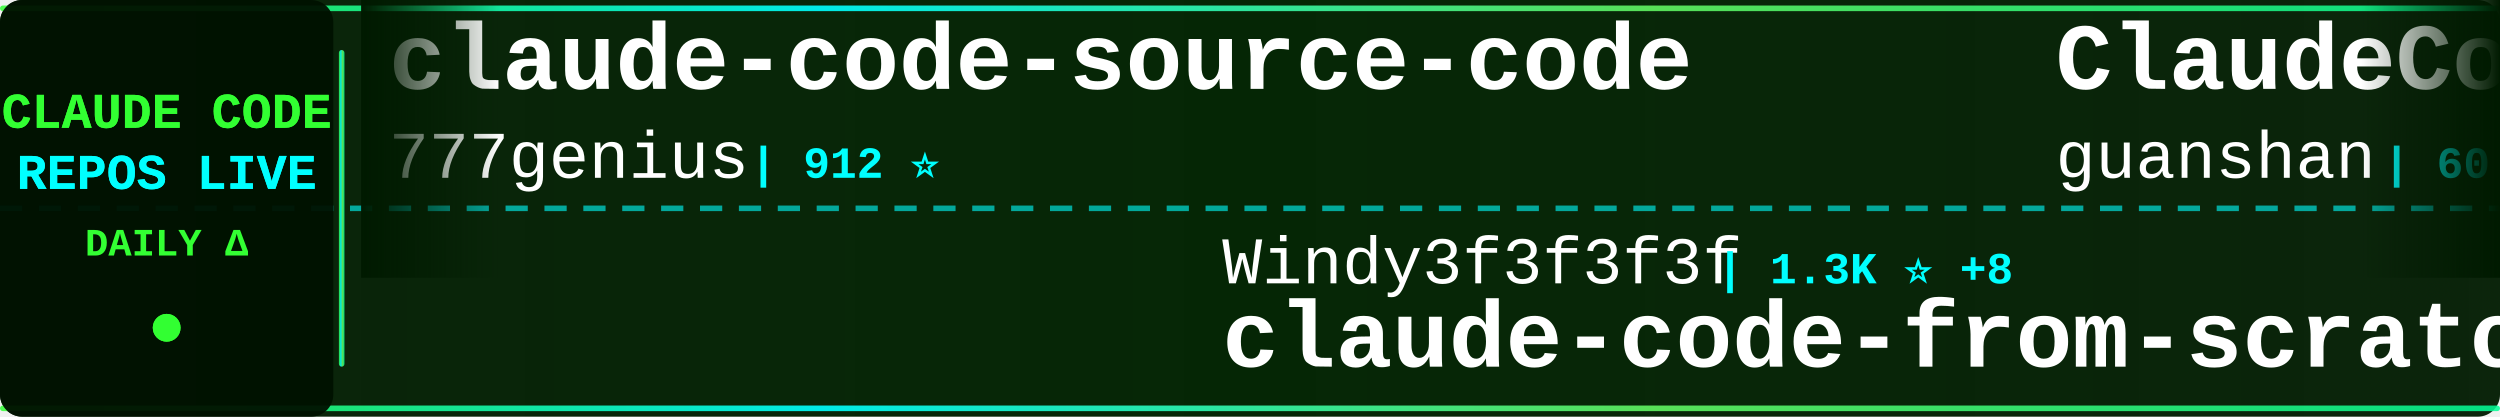
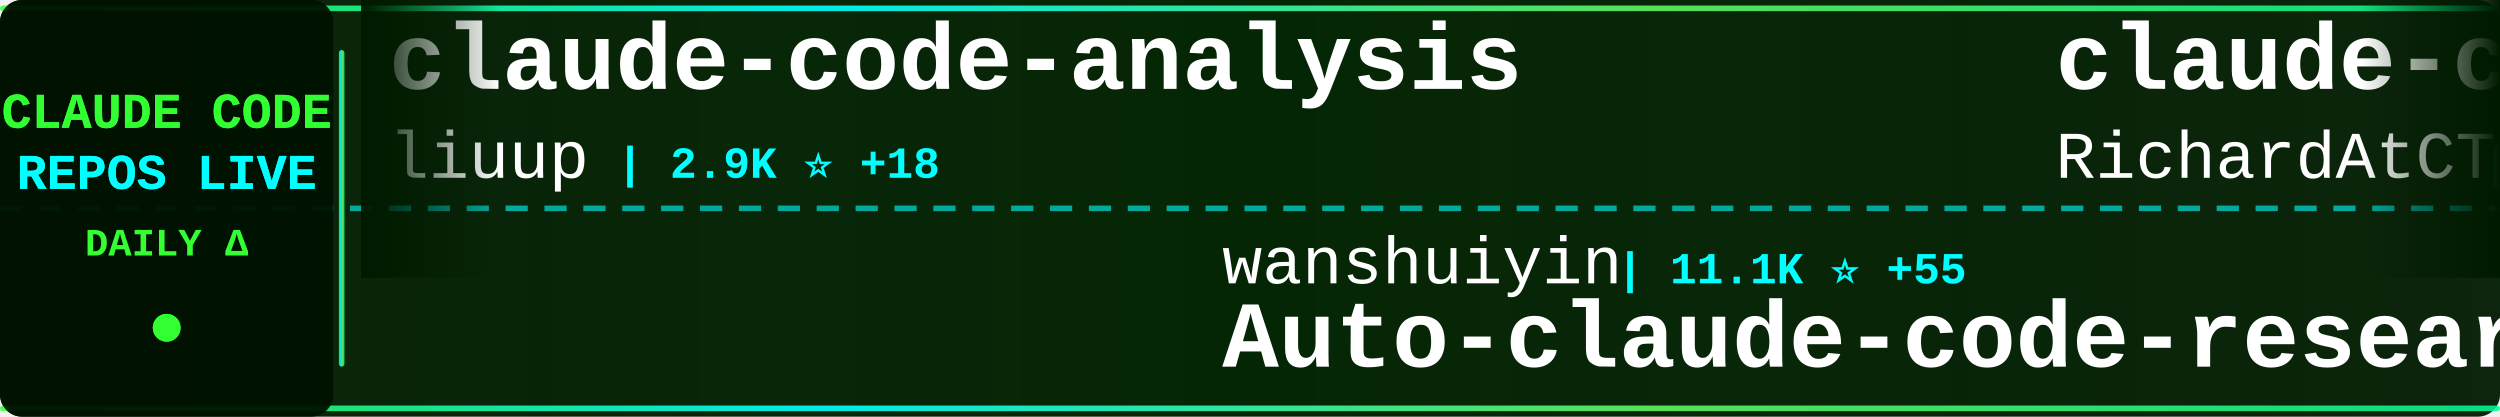
<svg xmlns="http://www.w3.org/2000/svg" width="900" height="150">
  <defs>
    <linearGradient id="tickerBg" x1="0%" y1="0%" x2="100%" y2="0%">
      <stop offset="0%" style="stop-color:#001a00;stop-opacity:0.95" />
      <stop offset="50%" style="stop-color:#002200;stop-opacity:0.98" />
      <stop offset="100%" style="stop-color:#001a00;stop-opacity:0.95" />
    </linearGradient>
    <linearGradient id="borderGrad" x1="0%" y1="0%" x2="100%" y2="0%">
      <stop offset="0%" style="stop-color:#33ff33;stop-opacity:0.85">
        <animate attributeName="stop-opacity" values="0.85;1;0.85" dur="2s" repeatCount="indefinite" />
      </stop>
      <stop offset="33%" style="stop-color:#00ffff;stop-opacity:0.9">
        <animate attributeName="stop-opacity" values="0.9;1;0.9" dur="2.2s" repeatCount="indefinite" />
      </stop>
      <stop offset="66%" style="stop-color:#66ff66;stop-opacity:0.85">
        <animate attributeName="stop-opacity" values="0.85;1;0.85" dur="1.8s" repeatCount="indefinite" />
      </stop>
      <stop offset="100%" style="stop-color:#00ff99;stop-opacity:0.85">
        <animate attributeName="stop-opacity" values="0.85;1;0.85" dur="2s" repeatCount="indefinite" />
      </stop>
    </linearGradient>
    <filter id="textGlow">
      <feGaussianBlur stdDeviation="0.1" result="coloredBlur" />
      <feMerge>
        <feMergeNode in="coloredBlur" />
        <feMergeNode in="SourceGraphic" />
      </feMerge>
    </filter>
    <filter id="metricGlow">
      <feGaussianBlur stdDeviation="0.2" result="coloredBlur" />
      <feMerge>
        <feMergeNode in="coloredBlur" />
        <feMergeNode in="SourceGraphic" />
      </feMerge>
    </filter>
    <linearGradient id="leftFade" x1="0%" y1="0%" x2="100%" y2="0%">
      <stop offset="0%" style="stop-color:#001a00;stop-opacity:1" />
      <stop offset="100%" style="stop-color:#001a00;stop-opacity:0" />
    </linearGradient>
    <linearGradient id="rightFade" x1="0%" y1="0%" x2="100%" y2="0%">
      <stop offset="0%" style="stop-color:#001a00;stop-opacity:0" />
      <stop offset="100%" style="stop-color:#001a00;stop-opacity:1" />
    </linearGradient>
  </defs>
  <rect width="900" height="150" fill="url(#tickerBg)" rx="8" />
  <rect x="0" y="2" width="900" height="2" fill="url(#borderGrad)" rx="1" />
  <rect x="0" y="146" width="900" height="2" fill="url(#borderGrad)" rx="1" />
  <line x1="0" y1="75" x2="900" y2="75" stroke="#00ffff" stroke-width="2" stroke-dasharray="8 6" opacity="0.6" />
  <rect x="0" y="0" width="120" height="150" fill="#001100" opacity="0.95" rx="8" />
  <text x="60" y="46" font-family="'Courier New', monospace" font-size="18" font-weight="bold" fill="#33ff33" text-anchor="middle" filter="url(#textGlow)">
    CLAUDE CODE
  </text>
  <text x="60" y="68" font-family="'Courier New', monospace" font-size="18" font-weight="bold" fill="#00ffff" text-anchor="middle" filter="url(#textGlow)">
    REPOS LIVE
  </text>
  <text x="60" y="92" font-family="'Courier New', monospace" font-size="14" font-weight="bold" fill="#33ff33" text-anchor="middle">
    DAILY Δ
  </text>
  <circle cx="60" cy="118" r="5" fill="#33ff33" filter="url(#metricGlow)">
    <animate attributeName="r" values="4;6;4" dur="1.5s" repeatCount="indefinite" />
    <animate attributeName="opacity" values="0.6;1;0.6" dur="1.5s" repeatCount="indefinite" />
  </circle>
  <rect x="122" y="18" width="2" height="114" fill="url(#borderGrad)" rx="1" />
  <clipPath id="tickerClip">
    <rect x="130" y="0" width="770" height="150" />
  </clipPath>
  <g clip-path="url(#tickerClip)">
    <g id="tickerItems">
      <animateTransform attributeName="transform" attributeType="XML" type="translate" from="0 0" to="-3000 0" dur="54s" repeatCount="indefinite" />
      <g transform="translate(0, 0)">
-         <text x="140" y="32" font-family="'Courier New', monospace" font-size="34" font-weight="bold" fill="#ffffff">claude-code-source-code</text>
-         <text x="140" y="64" font-family="'Courier New', monospace" font-size="24" font-weight="normal" fill="#ffffff" opacity="1.0">777genius</text>
-         <text x="270" y="64" font-family="'Courier New', monospace" font-size="16" font-weight="bold" fill="#00ffff"> | 912 ⭐</text>
+         <text x="140" y="32" font-family="'Courier New', monospace" font-size="34" font-weight="bold" fill="#ffffff">claude-code-analysis</text>
+         <text x="140" y="64" font-family="'Courier New', monospace" font-size="24" font-weight="normal" fill="#ffffff" opacity="1.0">liuup</text>
+         <text x="222" y="64" font-family="'Courier New', monospace" font-size="16" font-weight="bold" fill="#00ffff"> | 2.9K ⭐ +18</text>
      </g>
      <g transform="translate(300, 0)">
+         <text x="140" y="102" font-family="'Courier New', monospace" font-size="24" font-weight="normal" fill="#ffffff" opacity="1.0">wanshuiyin</text>
+         <text x="282" y="102" font-family="'Courier New', monospace" font-size="16" font-weight="bold" fill="#00ffff"> | 11.1K ⭐ +55</text>
+         <text x="140" y="132" font-family="'Courier New', monospace" font-size="34" font-weight="bold" fill="#ffffff">Auto-claude-code-researc...</text>
+       </g>
+       <g transform="translate(600, 0)">
+         <text x="140" y="32" font-family="'Courier New', monospace" font-size="34" font-weight="bold" fill="#ffffff">claude-code-telegram</text>
+         <text x="140" y="64" font-family="'Courier New', monospace" font-size="24" font-weight="normal" fill="#ffffff" opacity="1.0">RichardAtCT</text>
+         <text x="294" y="64" font-family="'Courier New', monospace" font-size="16" font-weight="bold" fill="#00ffff"> | 2.6K ⭐ +3</text>
+       </g>
+       <g transform="translate(900, 0)">
+         <text x="140" y="102" font-family="'Courier New', monospace" font-size="24" font-weight="normal" fill="#ffffff" opacity="1.0">fazxes</text>
+         <text x="234" y="102" font-family="'Courier New', monospace" font-size="16" font-weight="bold" fill="#00ffff"> | 218 ⭐</text>
+         <text x="140" y="132" font-family="'Courier New', monospace" font-size="34" font-weight="bold" fill="#ffffff">Claude-code</text>
+       </g>
+       <g transform="translate(1200, 0)">
+         <text x="140" y="32" font-family="'Courier New', monospace" font-size="34" font-weight="bold" fill="#ffffff">claude-code-showcase</text>
+         <text x="140" y="64" font-family="'Courier New', monospace" font-size="24" font-weight="normal" fill="#ffffff" opacity="1.0">ChrisWiles</text>
+         <text x="282" y="64" font-family="'Courier New', monospace" font-size="16" font-weight="bold" fill="#00ffff"> | 5.9K ⭐ +2</text>
+       </g>
+       <g transform="translate(1500, 0)">
        <text x="140" y="102" font-family="'Courier New', monospace" font-size="24" font-weight="normal" fill="#ffffff" opacity="1.0">Windy3f3f3f3f</text>
-         <text x="318" y="102" font-family="'Courier New', monospace" font-size="16" font-weight="bold" fill="#00ffff"> | 1.3K ⭐ +8</text>
+         <text x="318" y="102" font-family="'Courier New', monospace" font-size="16" font-weight="bold" fill="#00ffff"> | 1.3K ⭐ +6</text>
        <text x="140" y="132" font-family="'Courier New', monospace" font-size="34" font-weight="bold" fill="#ffffff">claude-code-from-scratch</text>
      </g>
-       <g transform="translate(600, 0)">
-         <text x="140" y="32" font-family="'Courier New', monospace" font-size="34" font-weight="bold" fill="#ffffff">ClaudeCode</text>
-         <text x="140" y="64" font-family="'Courier New', monospace" font-size="24" font-weight="normal" fill="#ffffff" opacity="1.0">guanshan</text>
-         <text x="258" y="64" font-family="'Courier New', monospace" font-size="16" font-weight="bold" fill="#00ffff"> | 60 ⭐</text>
-       </g>
-       <g transform="translate(900, 0)">
-         <text x="140" y="102" font-family="'Courier New', monospace" font-size="24" font-weight="normal" fill="#ffffff" opacity="1.0">Yeachan-Heo</text>
-         <text x="294" y="102" font-family="'Courier New', monospace" font-size="16" font-weight="bold" fill="#00ffff"> | 35.4K ⭐ +75</text>
-         <text x="140" y="132" font-family="'Courier New', monospace" font-size="34" font-weight="bold" fill="#ffffff">oh-my-claudecode</text>
-       </g>
-       <g transform="translate(1200, 0)">
-         <text x="140" y="32" font-family="'Courier New', monospace" font-size="34" font-weight="bold" fill="#ffffff">claude-code-cli</text>
-         <text x="140" y="64" font-family="'Courier New', monospace" font-size="24" font-weight="normal" fill="#ffffff" opacity="1.0">huangserva</text>
-         <text x="282" y="64" font-family="'Courier New', monospace" font-size="16" font-weight="bold" fill="#00ffff"> | 592 ⭐</text>
-       </g>
-       <g transform="translate(1500, 0)">
-         <text x="140" y="102" font-family="'Courier New', monospace" font-size="24" font-weight="normal" fill="#ffffff" opacity="1.0">https-deeplearning-ai</text>
-         <text x="414" y="102" font-family="'Courier New', monospace" font-size="16" font-weight="bold" fill="#00ffff"> | 522 ⭐</text>
-         <text x="140" y="132" font-family="'Courier New', monospace" font-size="34" font-weight="bold" fill="#ffffff">sc-claude-code-files</text>
-       </g>
      <g transform="translate(1800, 0)">
-         <text x="140" y="32" font-family="'Courier New', monospace" font-size="34" font-weight="bold" fill="#ffffff">andrej-karpathy-skills</text>
-         <text x="140" y="64" font-family="'Courier New', monospace" font-size="24" font-weight="normal" fill="#ffffff" opacity="1.0">multica-ai</text>
-         <text x="282" y="64" font-family="'Courier New', monospace" font-size="16" font-weight="bold" fill="#00ffff"> | 163.0K ⭐ +878</text>
+         <text x="140" y="32" font-family="'Courier New', monospace" font-size="34" font-weight="bold" fill="#ffffff">ralph-claude-code</text>
+         <text x="140" y="64" font-family="'Courier New', monospace" font-size="24" font-weight="normal" fill="#ffffff" opacity="1.0">frankbria</text>
+         <text x="270" y="64" font-family="'Courier New', monospace" font-size="16" font-weight="bold" fill="#00ffff"> | 9.2K ⭐ +4</text>
      </g>
      <g transform="translate(2100, 0)">
+         <text x="140" y="102" font-family="'Courier New', monospace" font-size="24" font-weight="normal" fill="#ffffff" opacity="1.0">ding113</text>
+         <text x="246" y="102" font-family="'Courier New', monospace" font-size="16" font-weight="bold" fill="#00ffff"> | 3.0K ⭐ +4</text>
+         <text x="140" y="132" font-family="'Courier New', monospace" font-size="34" font-weight="bold" fill="#ffffff">claude-code-hub</text>
+       </g>
+       <g transform="translate(2400, 0)">
+         <text x="140" y="32" font-family="'Courier New', monospace" font-size="34" font-weight="bold" fill="#ffffff">ClaudeCodeAgents</text>
+         <text x="140" y="64" font-family="'Courier New', monospace" font-size="24" font-weight="normal" fill="#ffffff" opacity="1.0">darcyegb</text>
+         <text x="258" y="64" font-family="'Courier New', monospace" font-size="16" font-weight="bold" fill="#00ffff"> | 708 ⭐ +1</text>
+       </g>
+       <g transform="translate(2700, 0)">
        <text x="140" y="102" font-family="'Courier New', monospace" font-size="24" font-weight="normal" fill="#ffffff" opacity="1.0">disler</text>
-         <text x="234" y="102" font-family="'Courier New', monospace" font-size="16" font-weight="bold" fill="#00ffff"> | 3.7K ⭐ +2</text>
+         <text x="234" y="102" font-family="'Courier New', monospace" font-size="16" font-weight="bold" fill="#00ffff"> | 3.7K ⭐ +1</text>
        <text x="140" y="132" font-family="'Courier New', monospace" font-size="34" font-weight="bold" fill="#ffffff">claude-code-hooks-master...</text>
      </g>
-       <g transform="translate(2400, 0)">
-         <text x="140" y="32" font-family="'Courier New', monospace" font-size="34" font-weight="bold" fill="#ffffff">claude-code-router</text>
-         <text x="140" y="64" font-family="'Courier New', monospace" font-size="24" font-weight="normal" fill="#ffffff" opacity="1.0">musistudio</text>
-         <text x="282" y="64" font-family="'Courier New', monospace" font-size="16" font-weight="bold" fill="#00ffff"> | 34.6K ⭐ +34</text>
-       </g>
-       <g transform="translate(2700, 0)">
-         <text x="140" y="102" font-family="'Courier New', monospace" font-size="24" font-weight="normal" fill="#ffffff" opacity="1.0">Maciek-roboblog</text>
-         <text x="342" y="102" font-family="'Courier New', monospace" font-size="16" font-weight="bold" fill="#00ffff"> | 8.1K ⭐ +5</text>
-         <text x="140" y="132" font-family="'Courier New', monospace" font-size="34" font-weight="bold" fill="#ffffff">Claude-Code-Usage-Monito...</text>
-       </g>
      <g transform="translate(3000, 0)">
-         <text x="140" y="32" font-family="'Courier New', monospace" font-size="34" font-weight="bold" fill="#ffffff">claude-code-source-code</text>
-         <text x="140" y="64" font-family="'Courier New', monospace" font-size="24" font-weight="normal" fill="#ffffff" opacity="1.0">777genius</text>
-         <text x="270" y="64" font-family="'Courier New', monospace" font-size="16" font-weight="bold" fill="#00ffff"> | 912 ⭐</text>
+         <text x="140" y="32" font-family="'Courier New', monospace" font-size="34" font-weight="bold" fill="#ffffff">claude-code-analysis</text>
+         <text x="140" y="64" font-family="'Courier New', monospace" font-size="24" font-weight="normal" fill="#ffffff" opacity="1.0">liuup</text>
+         <text x="222" y="64" font-family="'Courier New', monospace" font-size="16" font-weight="bold" fill="#00ffff"> | 2.9K ⭐ +18</text>
      </g>
      <g transform="translate(3300, 0)">
-         <text x="140" y="102" font-family="'Courier New', monospace" font-size="24" font-weight="normal" fill="#ffffff" opacity="1.0">Windy3f3f3f3f</text>
-         <text x="318" y="102" font-family="'Courier New', monospace" font-size="16" font-weight="bold" fill="#00ffff"> | 1.3K ⭐ +8</text>
-         <text x="140" y="132" font-family="'Courier New', monospace" font-size="34" font-weight="bold" fill="#ffffff">claude-code-from-scratch</text>
+         <text x="140" y="102" font-family="'Courier New', monospace" font-size="24" font-weight="normal" fill="#ffffff" opacity="1.0">wanshuiyin</text>
+         <text x="282" y="102" font-family="'Courier New', monospace" font-size="16" font-weight="bold" fill="#00ffff"> | 11.1K ⭐ +55</text>
+         <text x="140" y="132" font-family="'Courier New', monospace" font-size="34" font-weight="bold" fill="#ffffff">Auto-claude-code-researc...</text>
      </g>
      <g transform="translate(3600, 0)">
-         <text x="140" y="32" font-family="'Courier New', monospace" font-size="34" font-weight="bold" fill="#ffffff">ClaudeCode</text>
-         <text x="140" y="64" font-family="'Courier New', monospace" font-size="24" font-weight="normal" fill="#ffffff" opacity="1.0">guanshan</text>
-         <text x="258" y="64" font-family="'Courier New', monospace" font-size="16" font-weight="bold" fill="#00ffff"> | 60 ⭐</text>
+         <text x="140" y="32" font-family="'Courier New', monospace" font-size="34" font-weight="bold" fill="#ffffff">claude-code-telegram</text>
+         <text x="140" y="64" font-family="'Courier New', monospace" font-size="24" font-weight="normal" fill="#ffffff" opacity="1.0">RichardAtCT</text>
+         <text x="294" y="64" font-family="'Courier New', monospace" font-size="16" font-weight="bold" fill="#00ffff"> | 2.6K ⭐ +3</text>
      </g>
      <g transform="translate(3900, 0)">
-         <text x="140" y="102" font-family="'Courier New', monospace" font-size="24" font-weight="normal" fill="#ffffff" opacity="1.0">Yeachan-Heo</text>
-         <text x="294" y="102" font-family="'Courier New', monospace" font-size="16" font-weight="bold" fill="#00ffff"> | 35.4K ⭐ +75</text>
-         <text x="140" y="132" font-family="'Courier New', monospace" font-size="34" font-weight="bold" fill="#ffffff">oh-my-claudecode</text>
+         <text x="140" y="102" font-family="'Courier New', monospace" font-size="24" font-weight="normal" fill="#ffffff" opacity="1.0">fazxes</text>
+         <text x="234" y="102" font-family="'Courier New', monospace" font-size="16" font-weight="bold" fill="#00ffff"> | 218 ⭐</text>
+         <text x="140" y="132" font-family="'Courier New', monospace" font-size="34" font-weight="bold" fill="#ffffff">Claude-code</text>
      </g>
    </g>
  </g>
  <rect x="130" y="0" width="50" height="100" fill="url(#leftFade)" />
  <rect x="850" y="0" width="50" height="100" fill="url(#rightFade)" />
</svg>
